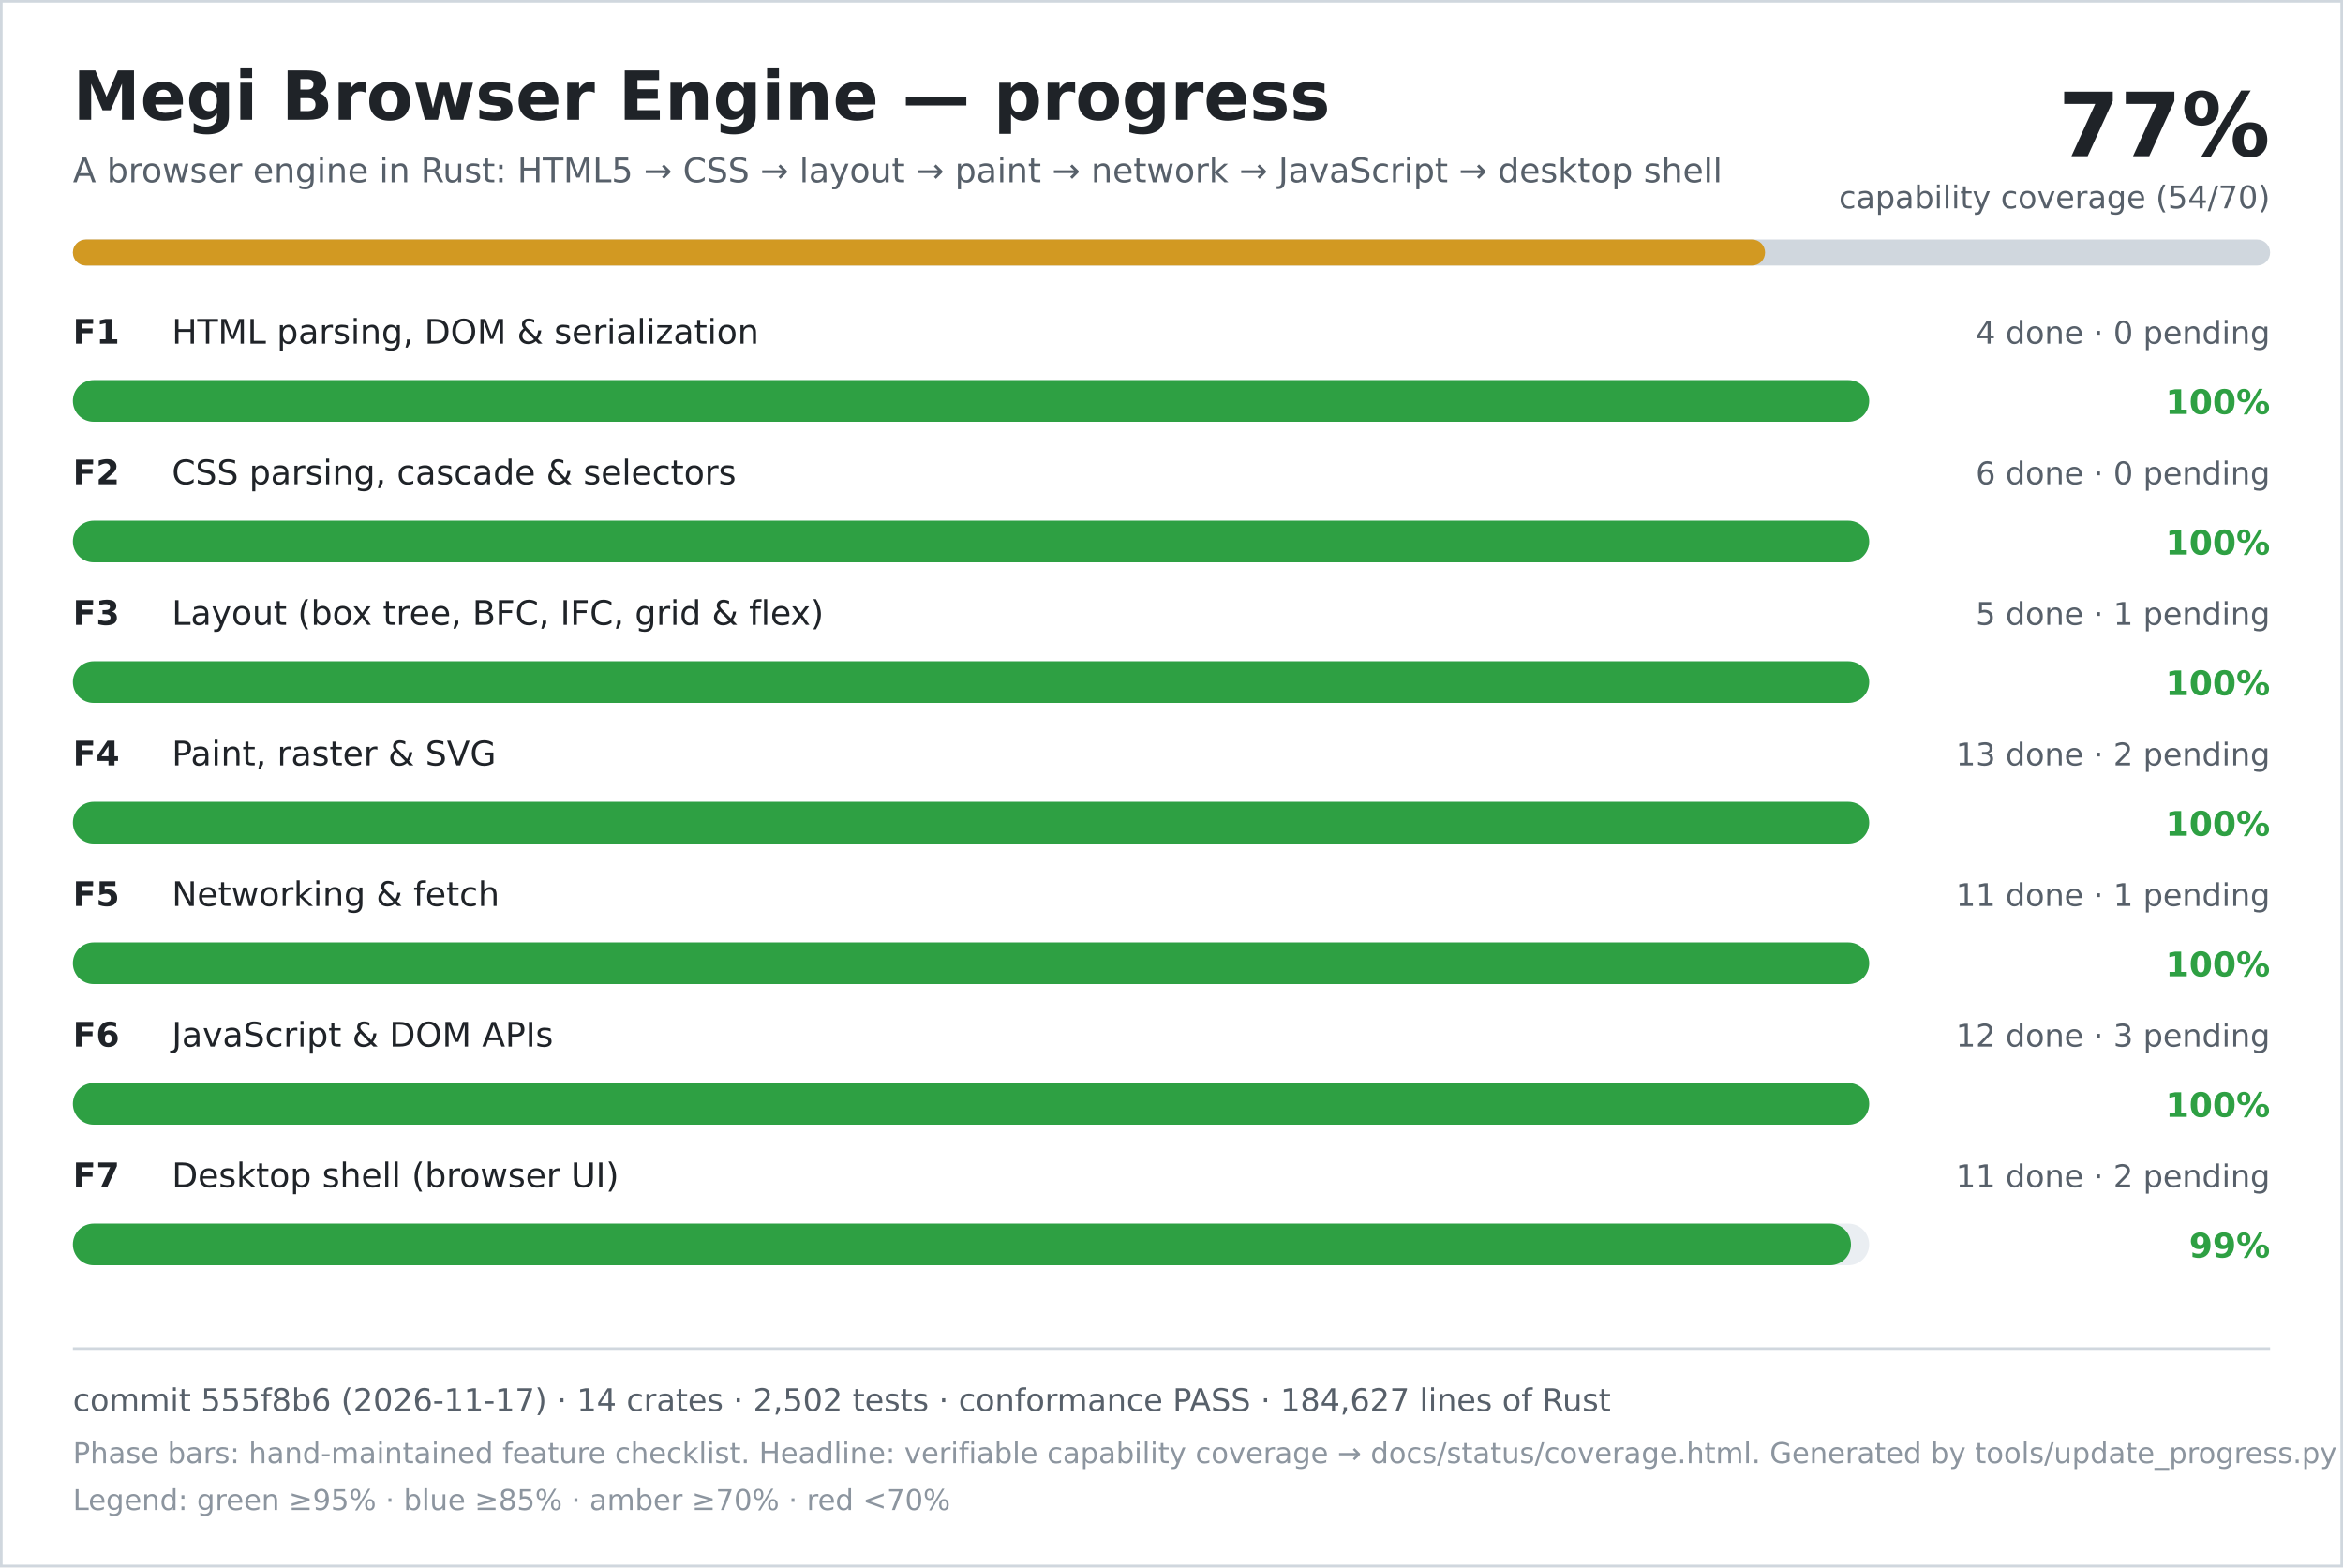
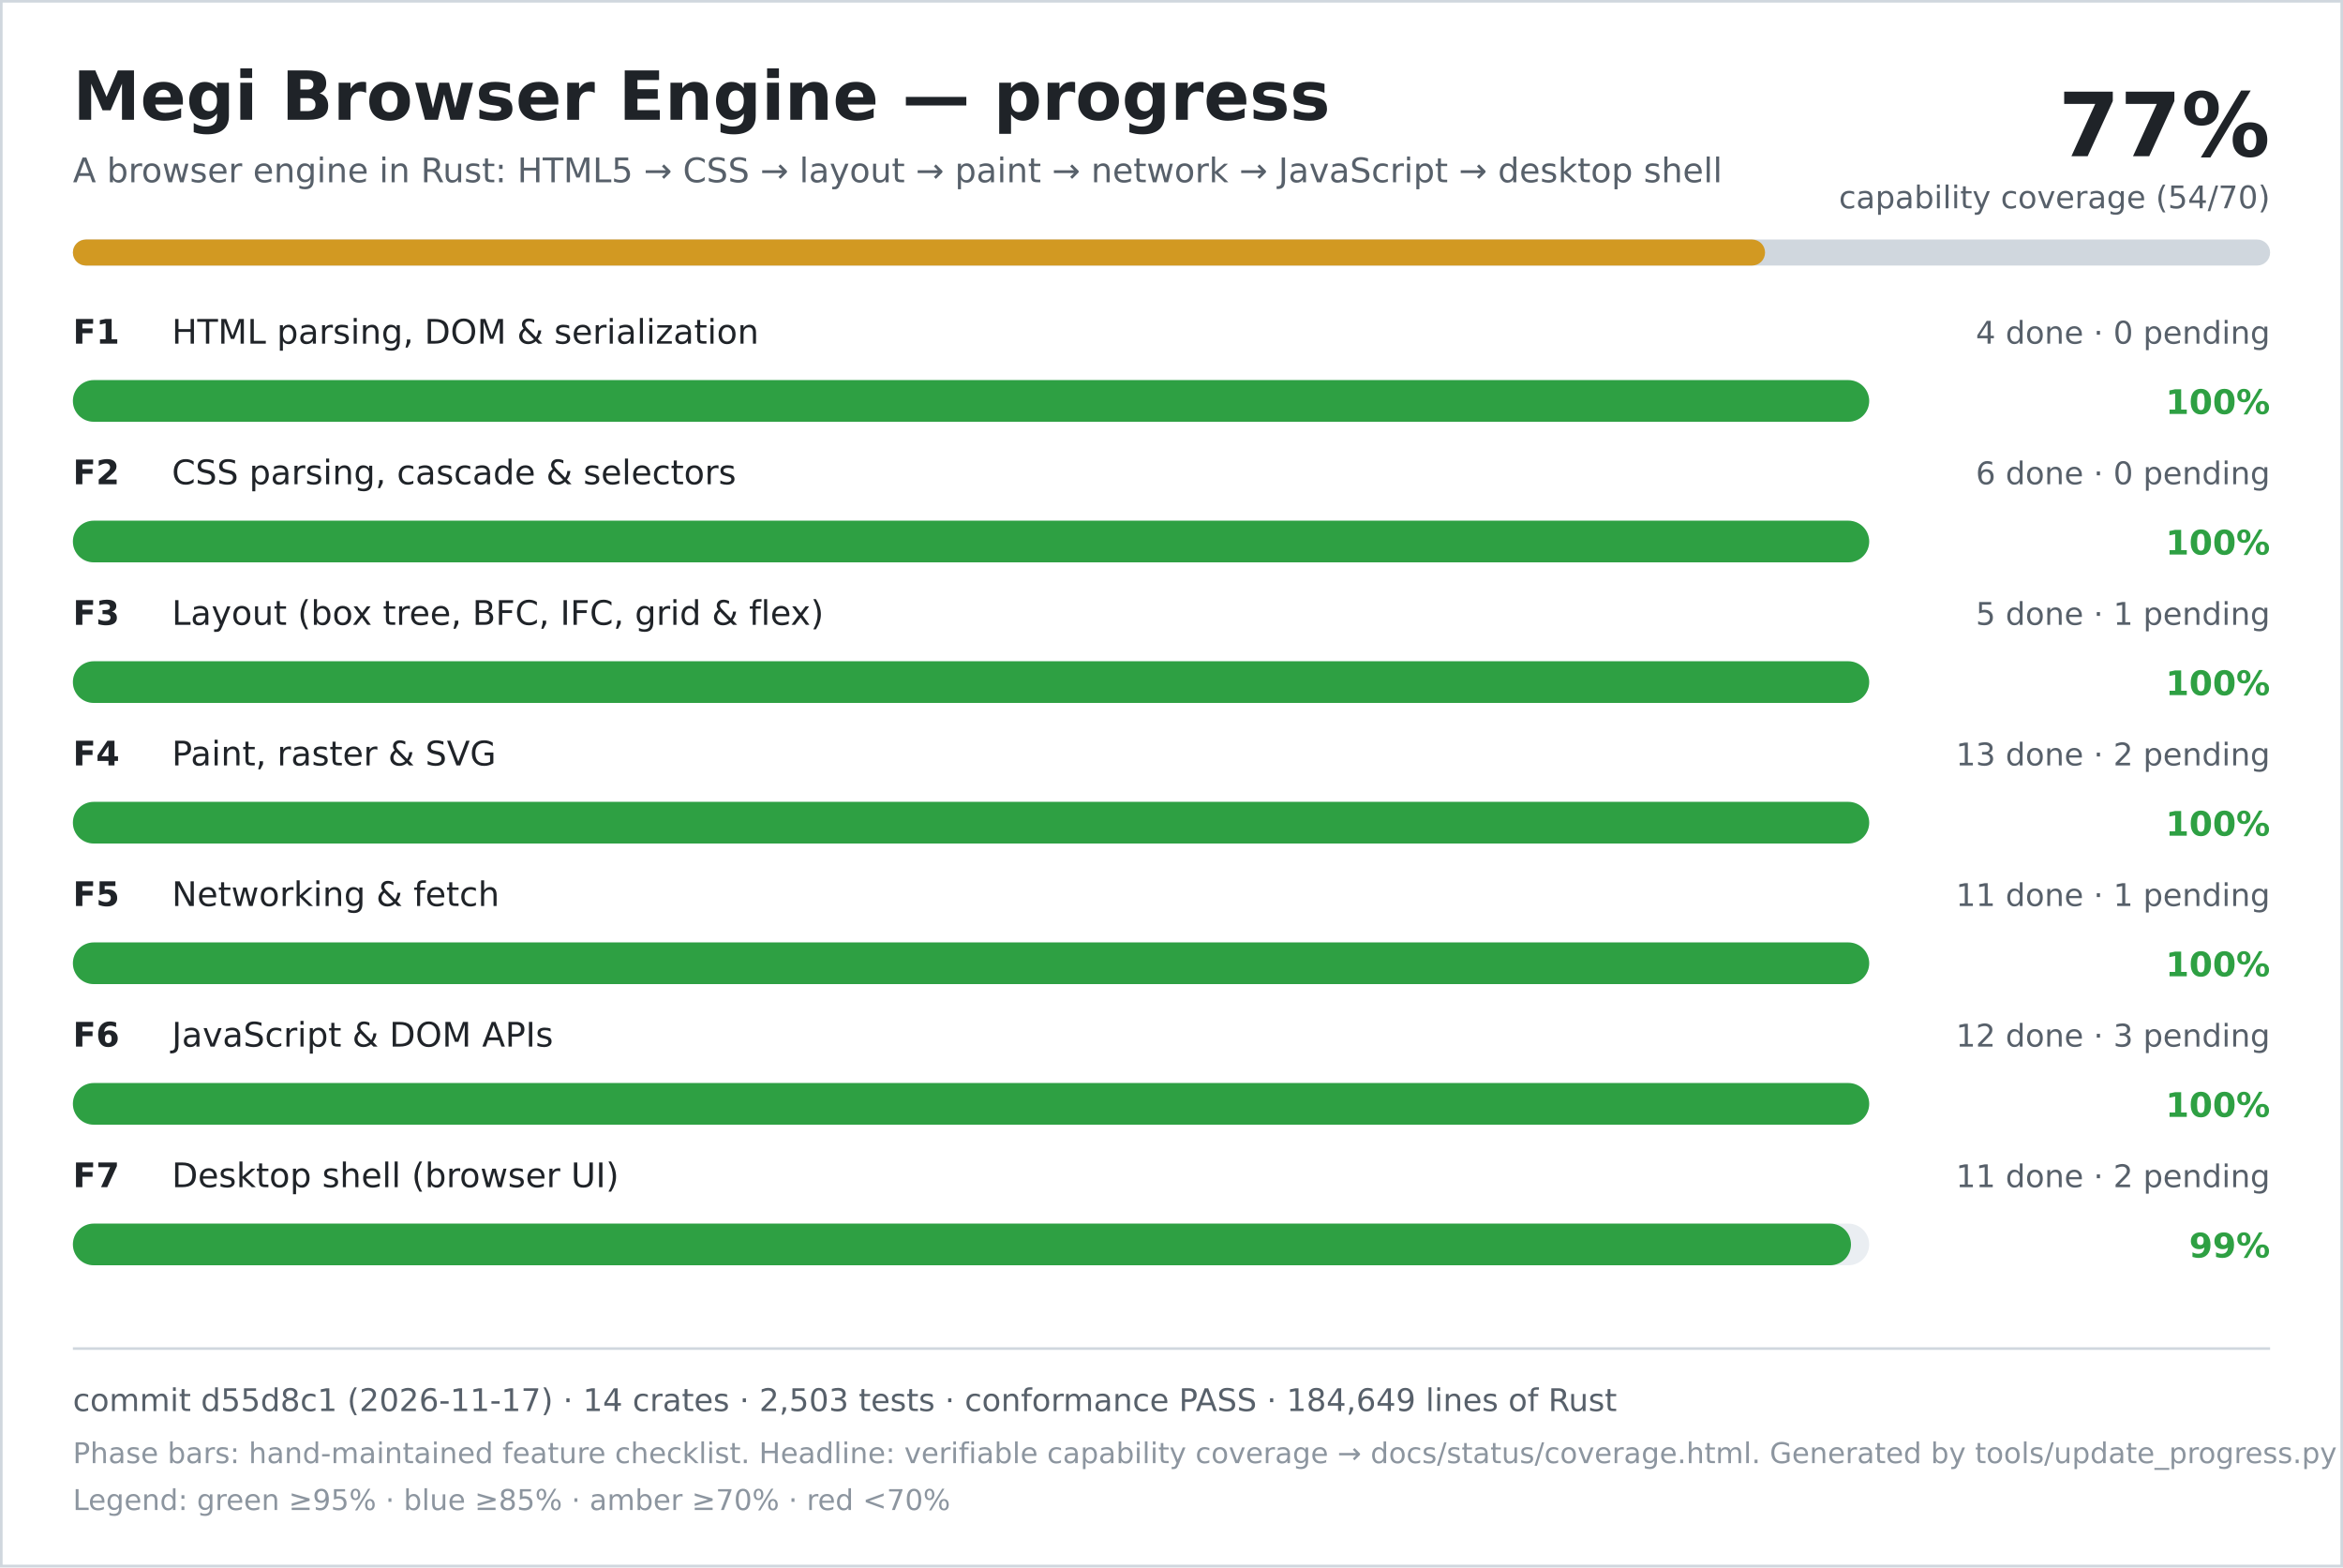
<svg xmlns="http://www.w3.org/2000/svg" width="900" height="602" viewBox="0 0 900 602" role="img" aria-labelledby="title desc">
  <rect width="900" height="602" fill="#ffffff" />
  <rect x="0.5" y="0.5" width="899" height="601" fill="none" stroke="#d0d7de" />
  <text x="28" y="46" font-family="DejaVu Sans, Verdana, sans-serif" font-size="26" font-weight="700" fill="#1f2328">Megi Browser Engine — progress</text>
  <text x="28" y="70" font-family="DejaVu Sans, Verdana, sans-serif" font-size="13" fill="#57606a">A browser engine in Rust: HTML5 → CSS → layout → paint → network → JavaScript → desktop shell</text>
  <text x="872" y="60" text-anchor="end" font-family="DejaVu Sans, Verdana, sans-serif" font-size="34" font-weight="700" fill="#1f2328">77%</text>
  <text x="872" y="80" text-anchor="end" font-family="DejaVu Sans, Verdana, sans-serif" font-size="12" fill="#57606a">capability coverage (54/70)</text>
  <rect x="28" y="92" width="844" height="10" rx="5" fill="#d0d7de" />
  <rect x="28" y="92" width="650" height="10" rx="5" fill="#d29922" />
  <text x="28" y="132" font-family="DejaVu Sans, Verdana, sans-serif" font-size="13" font-weight="700" fill="#1f2328">F1</text>
  <text x="66" y="132" font-family="DejaVu Sans, Verdana, sans-serif" font-size="13" fill="#1f2328">HTML parsing, DOM &amp; serialization</text>
  <text x="872" y="132" text-anchor="end" font-family="DejaVu Sans, Verdana, sans-serif" font-size="12" fill="#57606a">4 done · 0 pending</text>
  <rect x="28" y="146" width="690" height="16" rx="8" fill="#eaeef2" />
  <rect x="28" y="146" width="690" height="16" rx="8" fill="#2ea043" />
  <text x="872" y="159" text-anchor="end" font-family="DejaVu Sans, Verdana, sans-serif" font-size="13" font-weight="700" fill="#2ea043">100%</text>
  <text x="28" y="186" font-family="DejaVu Sans, Verdana, sans-serif" font-size="13" font-weight="700" fill="#1f2328">F2</text>
  <text x="66" y="186" font-family="DejaVu Sans, Verdana, sans-serif" font-size="13" fill="#1f2328">CSS parsing, cascade &amp; selectors</text>
  <text x="872" y="186" text-anchor="end" font-family="DejaVu Sans, Verdana, sans-serif" font-size="12" fill="#57606a">6 done · 0 pending</text>
  <rect x="28" y="200" width="690" height="16" rx="8" fill="#eaeef2" />
  <rect x="28" y="200" width="690" height="16" rx="8" fill="#2ea043" />
  <text x="872" y="213" text-anchor="end" font-family="DejaVu Sans, Verdana, sans-serif" font-size="13" font-weight="700" fill="#2ea043">100%</text>
  <text x="28" y="240" font-family="DejaVu Sans, Verdana, sans-serif" font-size="13" font-weight="700" fill="#1f2328">F3</text>
  <text x="66" y="240" font-family="DejaVu Sans, Verdana, sans-serif" font-size="13" fill="#1f2328">Layout (box tree, BFC, IFC, grid &amp; flex)</text>
  <text x="872" y="240" text-anchor="end" font-family="DejaVu Sans, Verdana, sans-serif" font-size="12" fill="#57606a">5 done · 1 pending</text>
  <rect x="28" y="254" width="690" height="16" rx="8" fill="#eaeef2" />
  <rect x="28" y="254" width="690" height="16" rx="8" fill="#2ea043" />
  <text x="872" y="267" text-anchor="end" font-family="DejaVu Sans, Verdana, sans-serif" font-size="13" font-weight="700" fill="#2ea043">100%</text>
  <text x="28" y="294" font-family="DejaVu Sans, Verdana, sans-serif" font-size="13" font-weight="700" fill="#1f2328">F4</text>
  <text x="66" y="294" font-family="DejaVu Sans, Verdana, sans-serif" font-size="13" fill="#1f2328">Paint, raster &amp; SVG</text>
  <text x="872" y="294" text-anchor="end" font-family="DejaVu Sans, Verdana, sans-serif" font-size="12" fill="#57606a">13 done · 2 pending</text>
  <rect x="28" y="308" width="690" height="16" rx="8" fill="#eaeef2" />
  <rect x="28" y="308" width="690" height="16" rx="8" fill="#2ea043" />
  <text x="872" y="321" text-anchor="end" font-family="DejaVu Sans, Verdana, sans-serif" font-size="13" font-weight="700" fill="#2ea043">100%</text>
  <text x="28" y="348" font-family="DejaVu Sans, Verdana, sans-serif" font-size="13" font-weight="700" fill="#1f2328">F5</text>
  <text x="66" y="348" font-family="DejaVu Sans, Verdana, sans-serif" font-size="13" fill="#1f2328">Networking &amp; fetch</text>
  <text x="872" y="348" text-anchor="end" font-family="DejaVu Sans, Verdana, sans-serif" font-size="12" fill="#57606a">11 done · 1 pending</text>
  <rect x="28" y="362" width="690" height="16" rx="8" fill="#eaeef2" />
  <rect x="28" y="362" width="690" height="16" rx="8" fill="#2ea043" />
  <text x="872" y="375" text-anchor="end" font-family="DejaVu Sans, Verdana, sans-serif" font-size="13" font-weight="700" fill="#2ea043">100%</text>
  <text x="28" y="402" font-family="DejaVu Sans, Verdana, sans-serif" font-size="13" font-weight="700" fill="#1f2328">F6</text>
  <text x="66" y="402" font-family="DejaVu Sans, Verdana, sans-serif" font-size="13" fill="#1f2328">JavaScript &amp; DOM APIs</text>
  <text x="872" y="402" text-anchor="end" font-family="DejaVu Sans, Verdana, sans-serif" font-size="12" fill="#57606a">12 done · 3 pending</text>
  <rect x="28" y="416" width="690" height="16" rx="8" fill="#eaeef2" />
  <rect x="28" y="416" width="690" height="16" rx="8" fill="#2ea043" />
  <text x="872" y="429" text-anchor="end" font-family="DejaVu Sans, Verdana, sans-serif" font-size="13" font-weight="700" fill="#2ea043">100%</text>
  <text x="28" y="456" font-family="DejaVu Sans, Verdana, sans-serif" font-size="13" font-weight="700" fill="#1f2328">F7</text>
  <text x="66" y="456" font-family="DejaVu Sans, Verdana, sans-serif" font-size="13" fill="#1f2328">Desktop shell (browser UI)</text>
  <text x="872" y="456" text-anchor="end" font-family="DejaVu Sans, Verdana, sans-serif" font-size="12" fill="#57606a">11 done · 2 pending</text>
  <rect x="28" y="470" width="690" height="16" rx="8" fill="#eaeef2" />
  <rect x="28" y="470" width="683" height="16" rx="8" fill="#2ea043" />
  <text x="872" y="483" text-anchor="end" font-family="DejaVu Sans, Verdana, sans-serif" font-size="13" font-weight="700" fill="#2ea043">99%</text>
  <line x1="28" y1="518" x2="872" y2="518" stroke="#d0d7de" />
-   <text x="28" y="542" font-family="DejaVu Sans, Verdana, sans-serif" font-size="12" fill="#57606a">commit 555f8b6 (2026-11-17) · 14 crates · 2,502 tests · conformance PASS · 184,627 lines of Rust</text>
+   <text x="28" y="542" font-family="DejaVu Sans, Verdana, sans-serif" font-size="12" fill="#57606a">commit d55d8c1 (2026-11-17) · 14 crates · 2,503 tests · conformance PASS · 184,649 lines of Rust</text>
  <text x="28" y="562" font-family="DejaVu Sans, Verdana, sans-serif" font-size="11" fill="#8c959f">Phase bars: hand-maintained feature checklist. Headline: verifiable capability coverage → docs/status/coverage.html. Generated by tools/update_progress.py — do not edit.</text>
  <text x="28" y="580" font-family="DejaVu Sans, Verdana, sans-serif" font-size="11" fill="#8c959f">Legend: green ≥95% · blue ≥85% · amber ≥70% · red &lt;70%</text>
</svg>
